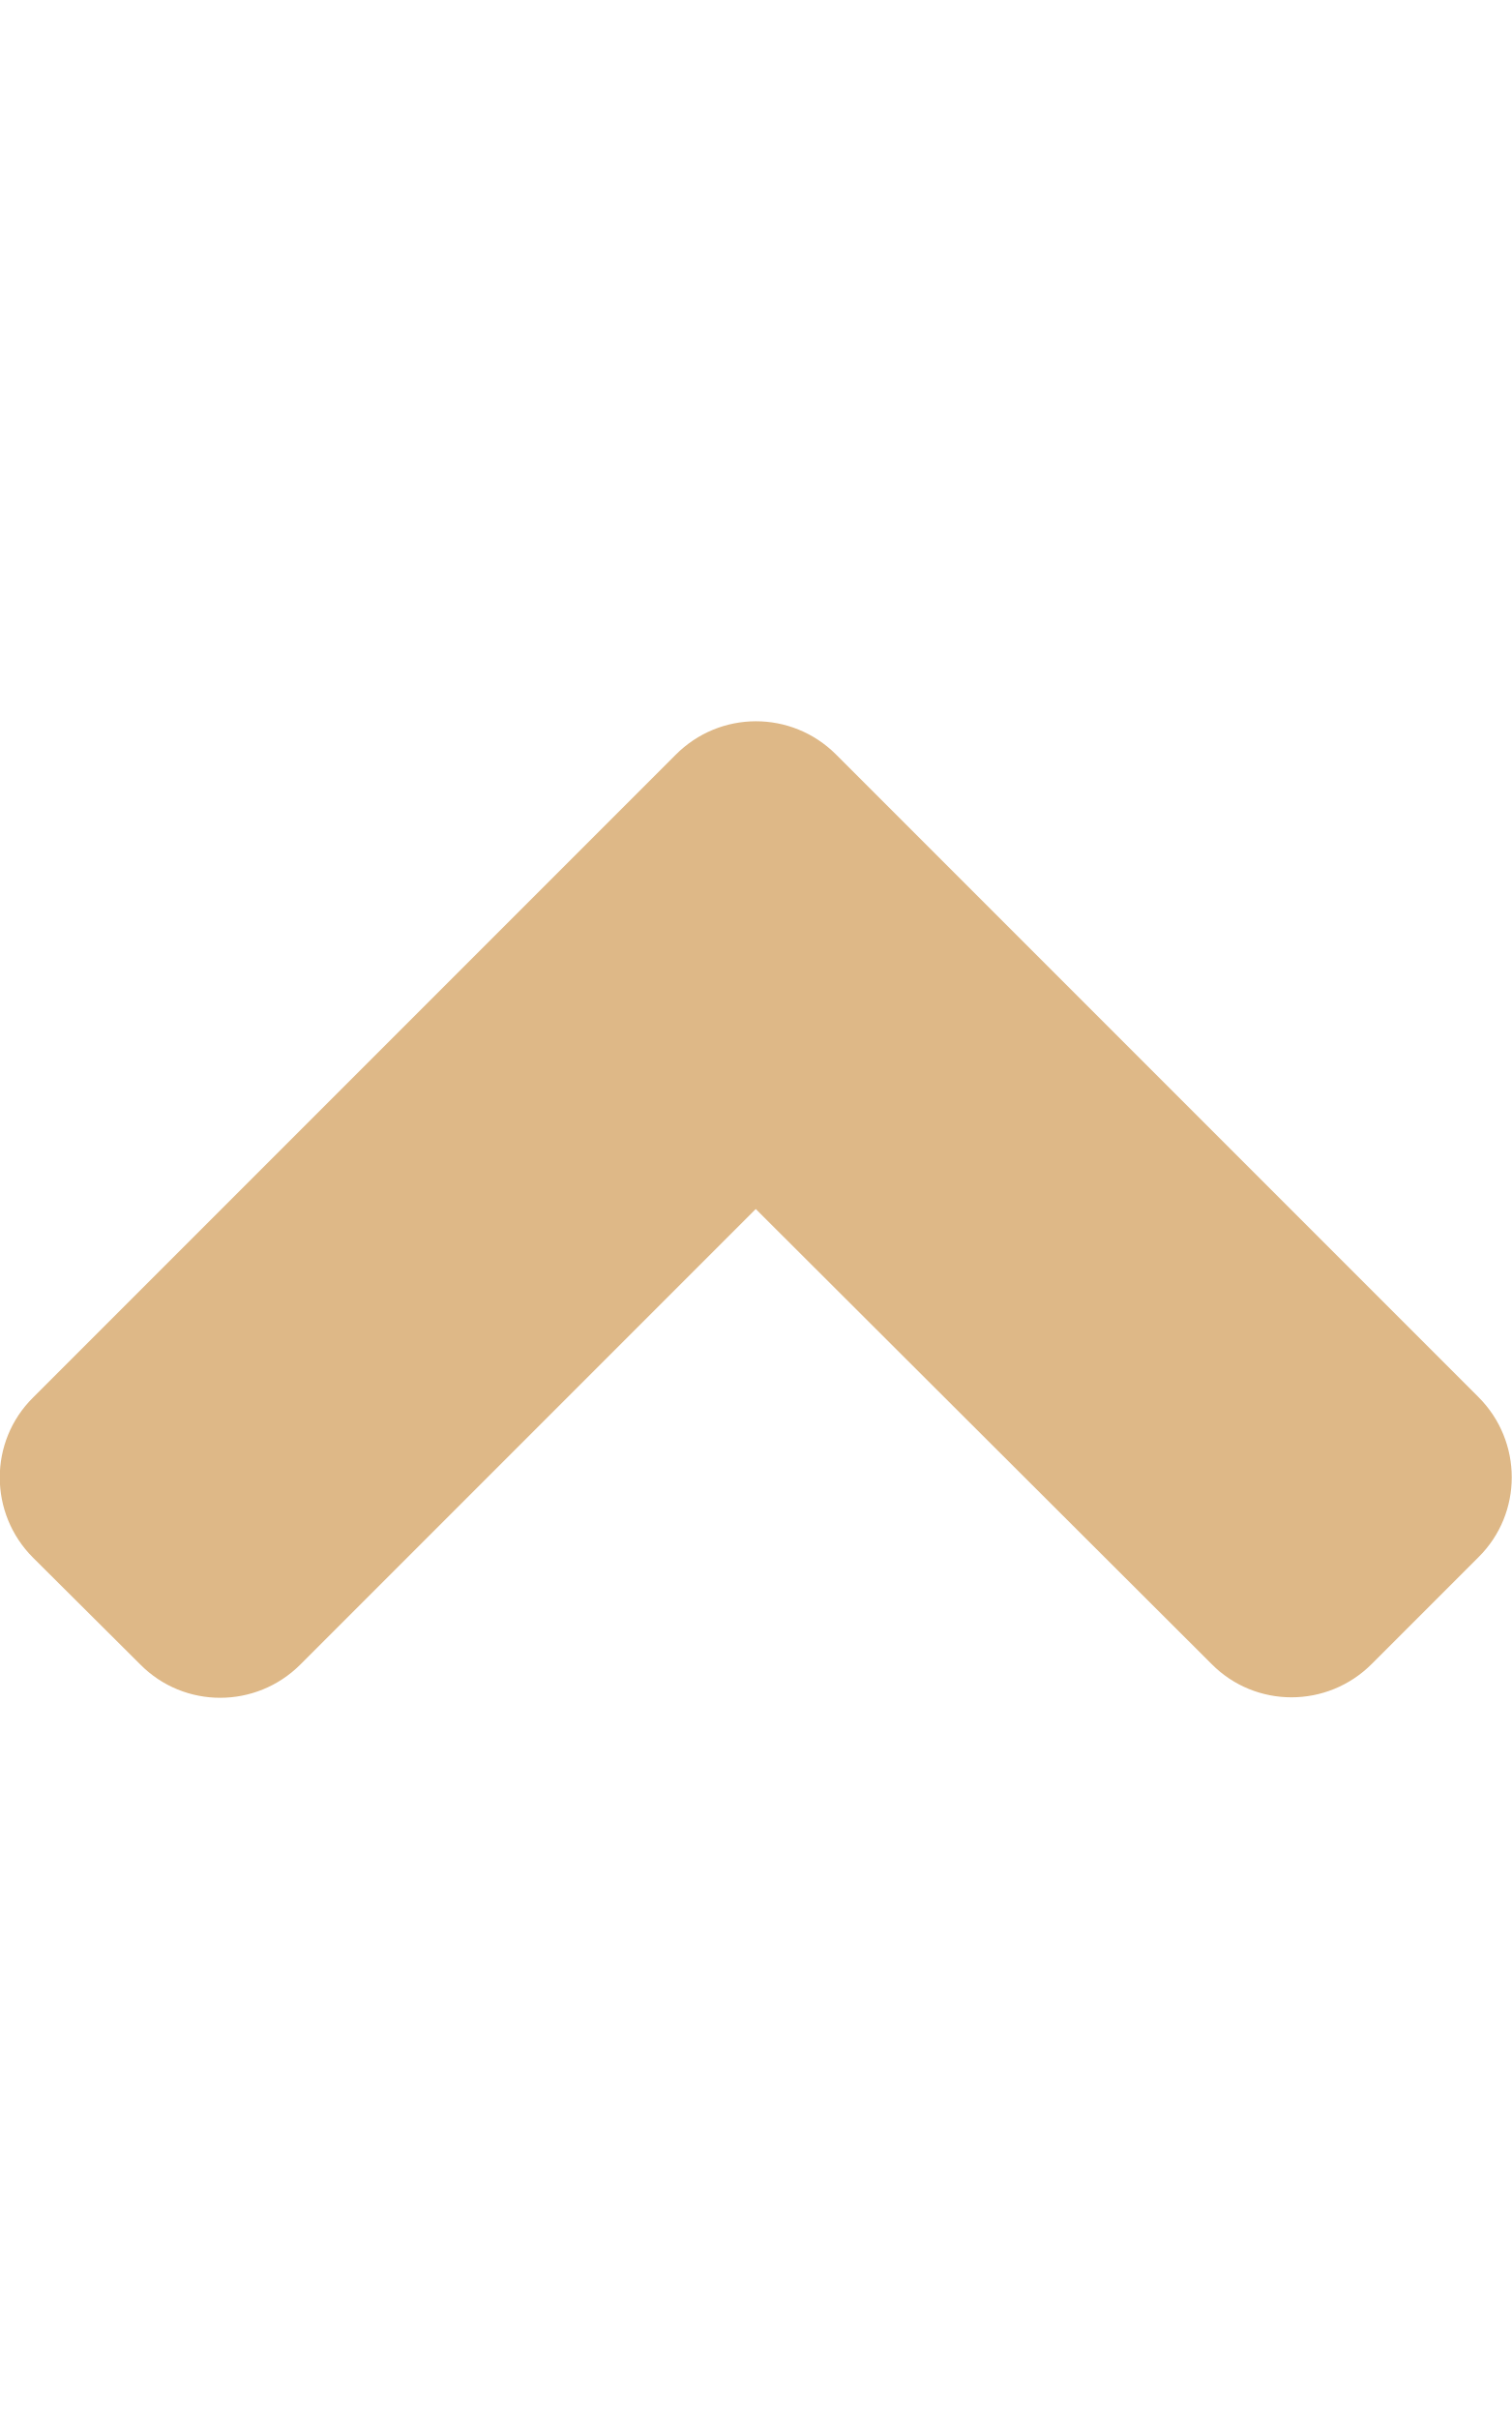
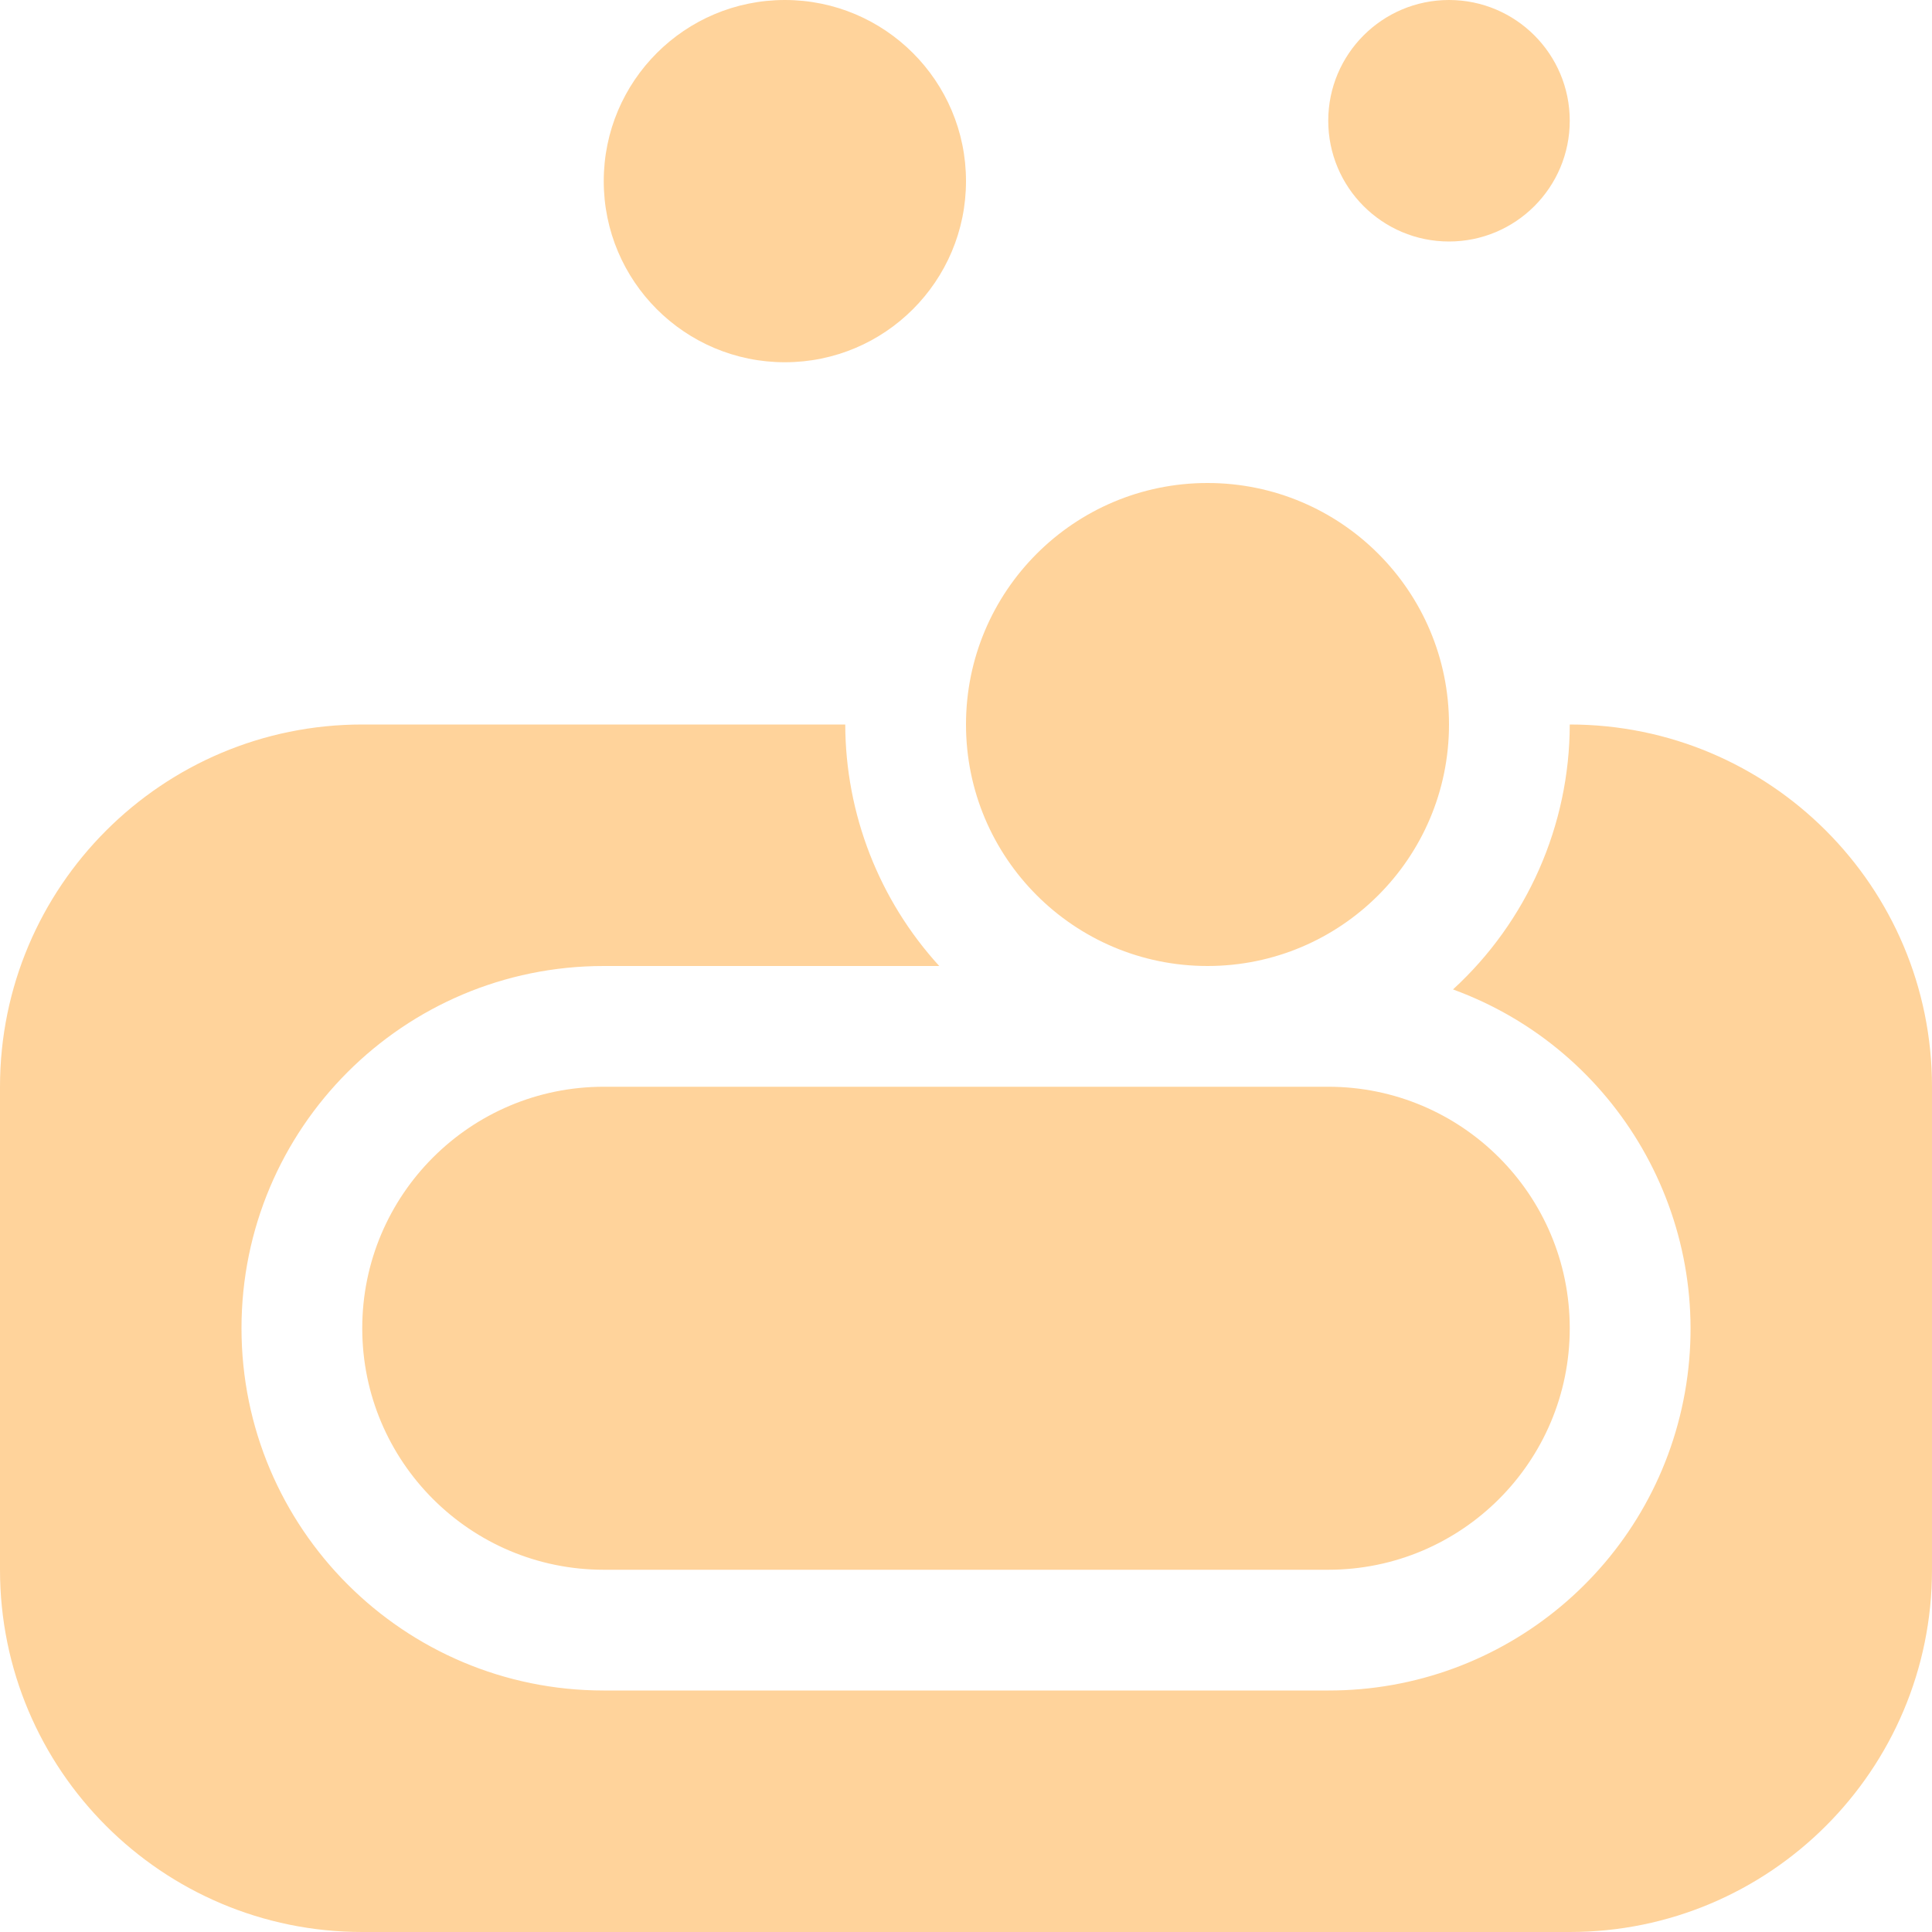
- <svg xmlns="http://www.w3.org/2000/svg" style="fill:#deb887;" viewBox="0 0 320 512">
-   <path d="M177 159.7l136 136c9.4 9.4 9.4 24.6 0 33.9l-22.6 22.6c-9.4 9.4-24.6 9.4-33.9 0L160 255.9l-96.4 96.4c-9.4 9.4-24.6 9.4-33.9 0L7 329.7c-9.4-9.4-9.4-24.6 0-33.9l136-136c9.4-9.5 24.6-9.5 34-.1z" />
+ <svg xmlns="http://www.w3.org/2000/svg" style="fill:#ffd39b;" viewBox="0 0 512 512">
+   <path d="M416,192a95.42,95.42,0,0,1-30.94,70.21A95.8,95.8,0,0,1,352,448H160a96,96,0,0,1,0-192h88.91A95.3,95.3,0,0,1,224,192H96A96,96,0,0,0,0,288V416a96,96,0,0,0,96,96H416a96,96,0,0,0,96-96V288A96,96,0,0,0,416,192Zm-96,64a64,64,0,1,0-64-64A64,64,0,0,0,320,256ZM208,96a48,48,0,1,0-48-48A48,48,0,0,0,208,96ZM384,64a32,32,0,1,0-32-32A32,32,0,0,0,384,64ZM160,288a64,64,0,0,0,0,128H352a64,64,0,0,0,0-128Z" />
</svg>
